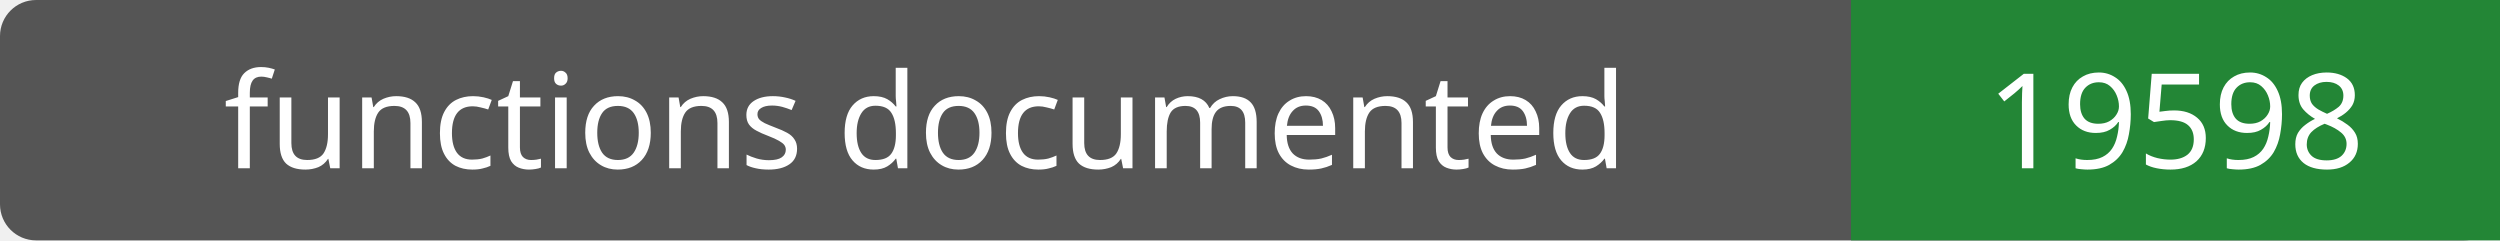
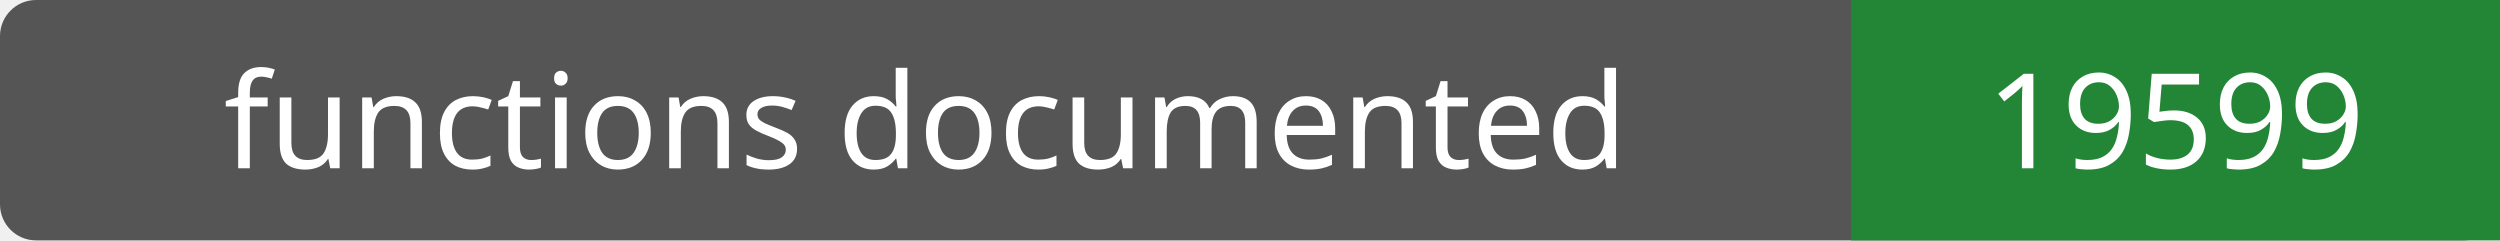
- <svg xmlns="http://www.w3.org/2000/svg" width="208" height="20" role="img" aria-label="functions documented: 19598">
+ <svg xmlns="http://www.w3.org/2000/svg" width="208" height="20" role="img" aria-label="functions documented: 19599">
  <rect width="208" height="20" rx="3" fill="#555" />
  <path fill="#238636" d="M154 0h54v20H154z" />
  <g fill="#fff" text-anchor="middle" font-family="Verdana,sans-serif" font-size="11">
    <text x="77.0" y="14">functions documented</text>
-     <text x="181.0" y="14">19598</text>
+     <text x="181.0" y="14">19599</text>
  </g>
</svg>
